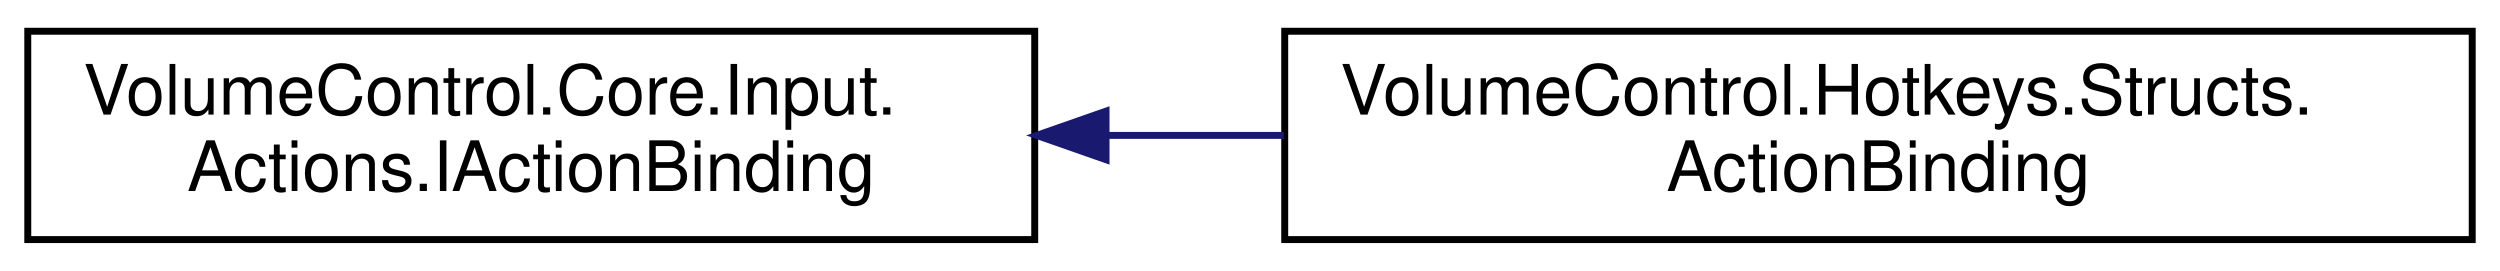
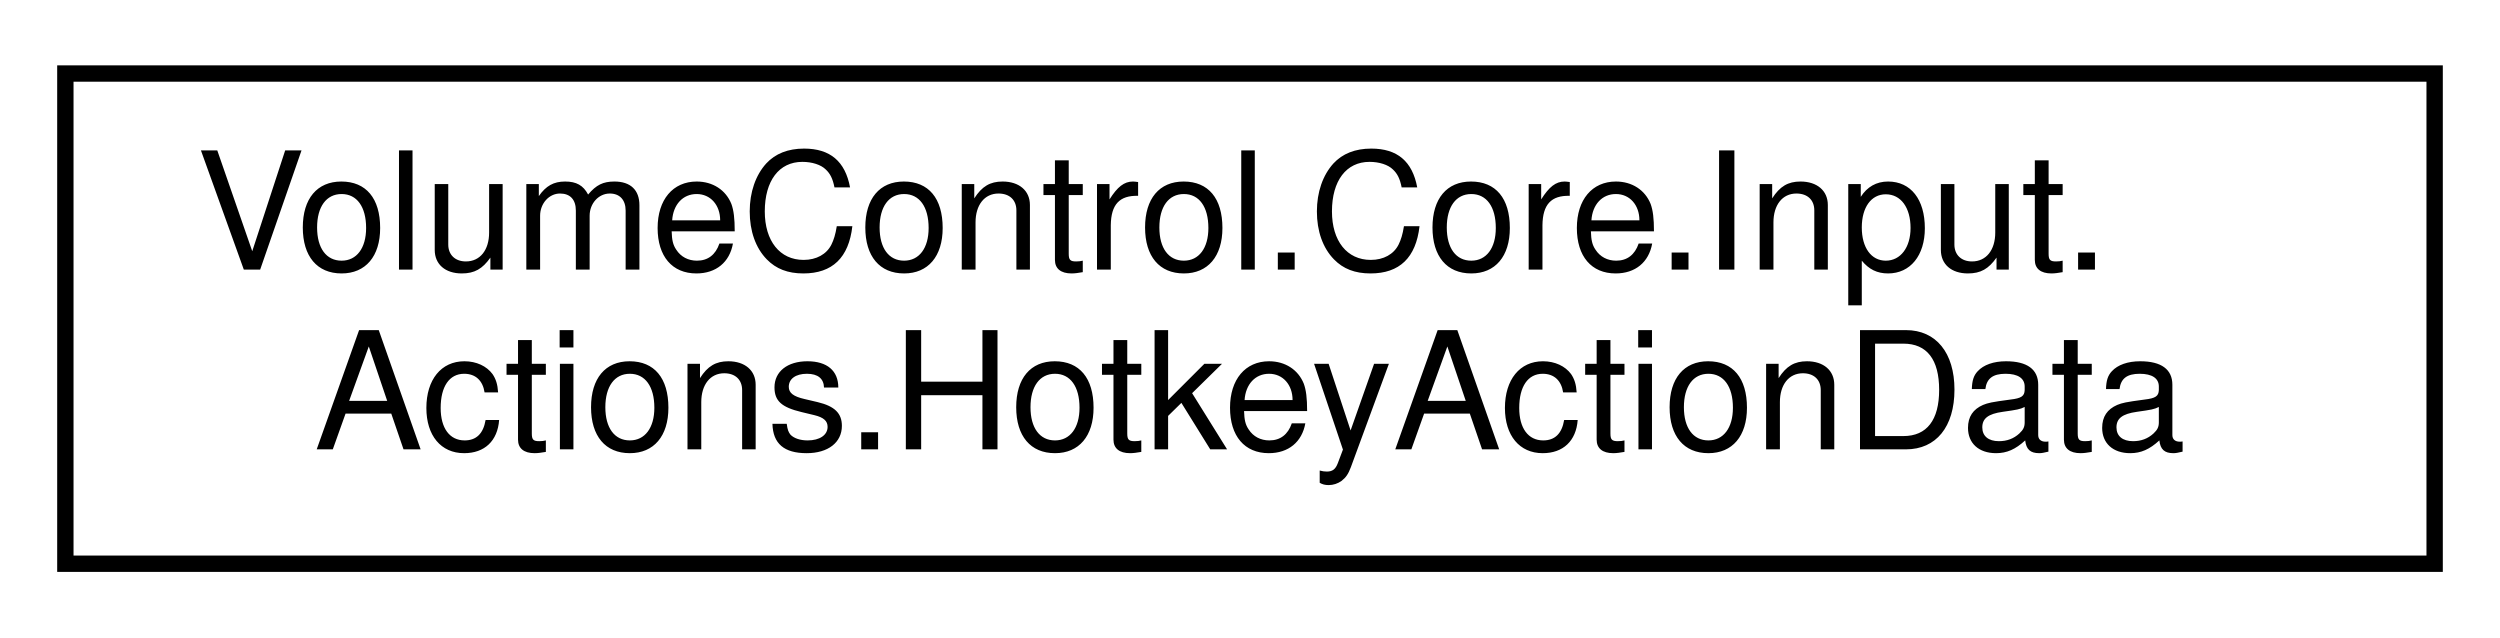
- <svg xmlns="http://www.w3.org/2000/svg" xmlns:xlink="http://www.w3.org/1999/xlink" width="360pt" height="39pt" viewBox="0.00 0.00 360.00 39.00">
+ <svg xmlns="http://www.w3.org/2000/svg" xmlns:xlink="http://www.w3.org/1999/xlink" width="153pt" height="39pt" viewBox="0.00 0.00 153.00 39.00">
  <g id="graph0" class="graph" transform="scale(1 1) rotate(0) translate(4 35)">
    <g id="node1" class="node">
      <g id="a_node1">
-         <a xlink:href="interface_volume_control_1_1_core_1_1_input_1_1_actions_1_1_i_action_binding.html" target="_top" xlink:title="Represents an action binding object, which is a container for reflective method information used to c...">
+         <a xlink:href="struct_volume_control_1_1_core_1_1_input_1_1_actions_1_1_hotkey_action_data.html" target="_top" xlink:title="Runtime container for hotkey action metadata.">
          <polygon fill="none" stroke="black" points="0,-0.5 0,-30.5 145,-30.5 145,-0.5 0,-0.5" />
          <text text-anchor="start" x="8" y="-18.5" font-family="Helvetica,sans-Serif" font-size="10.00">VolumeControl.Core.Input.</text>
-           <text text-anchor="middle" x="72.5" y="-7.5" font-family="Helvetica,sans-Serif" font-size="10.00">Actions.IActionBinding</text>
+           <text text-anchor="middle" x="72.5" y="-7.5" font-family="Helvetica,sans-Serif" font-size="10.00">Actions.HotkeyActionData</text>
        </a>
      </g>
    </g>
-     <g id="node2" class="node">
-       <g id="a_node2">
-         <a xlink:href="struct_volume_control_1_1_hotkeys_1_1_structs_1_1_action_binding.html" target="_top" xlink:title="Binding endpoint object that uses the MethodInfo object to invoke a method using reflection.">
-           <polygon fill="none" stroke="black" points="181,-0.5 181,-30.5 352,-30.5 352,-0.5 181,-0.5" />
-           <text text-anchor="start" x="189" y="-18.5" font-family="Helvetica,sans-Serif" font-size="10.00">VolumeControl.Hotkeys.Structs.</text>
-           <text text-anchor="middle" x="266.5" y="-7.5" font-family="Helvetica,sans-Serif" font-size="10.00">ActionBinding</text>
-         </a>
-       </g>
-     </g>
-     <g id="edge1" class="edge">
-       <path fill="none" stroke="midnightblue" d="M155.44,-15.5C163.86,-15.5 172.43,-15.5 180.87,-15.5" />
-       <polygon fill="midnightblue" stroke="midnightblue" points="155.27,-12 145.27,-15.5 155.27,-19 155.27,-12" />
-     </g>
  </g>
</svg>
